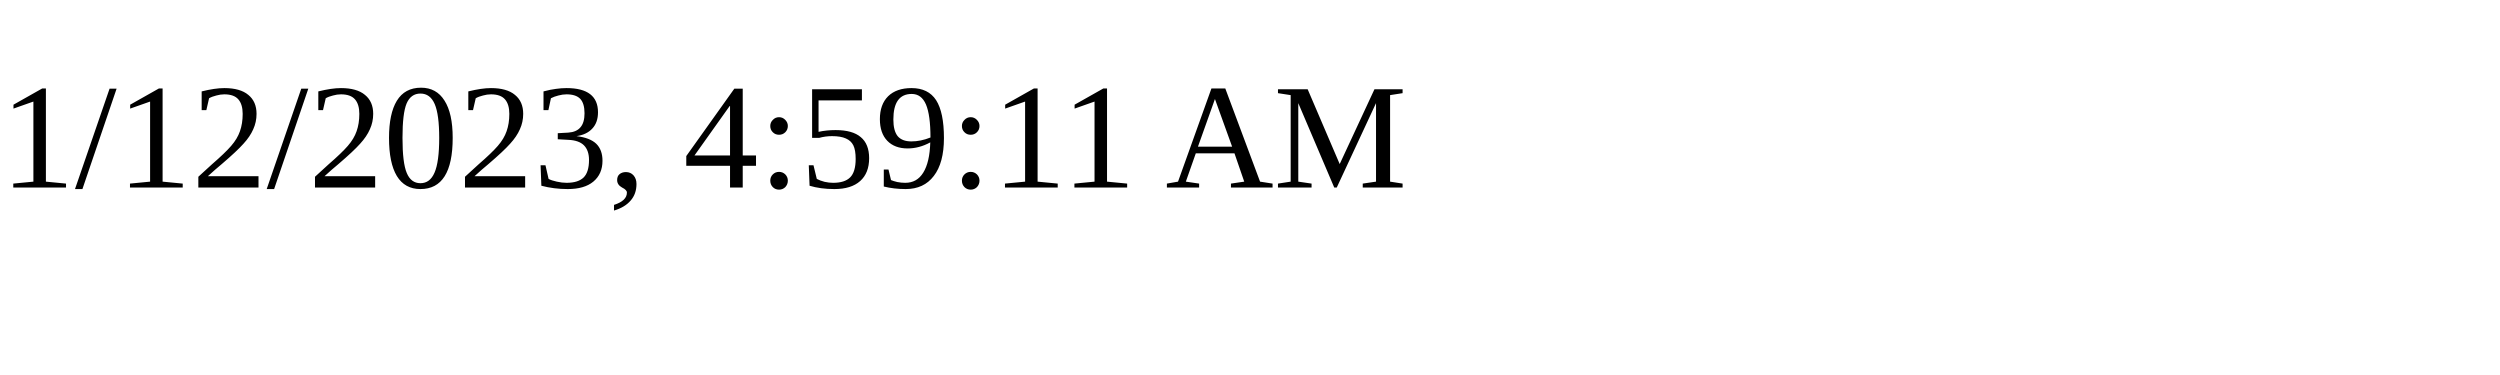
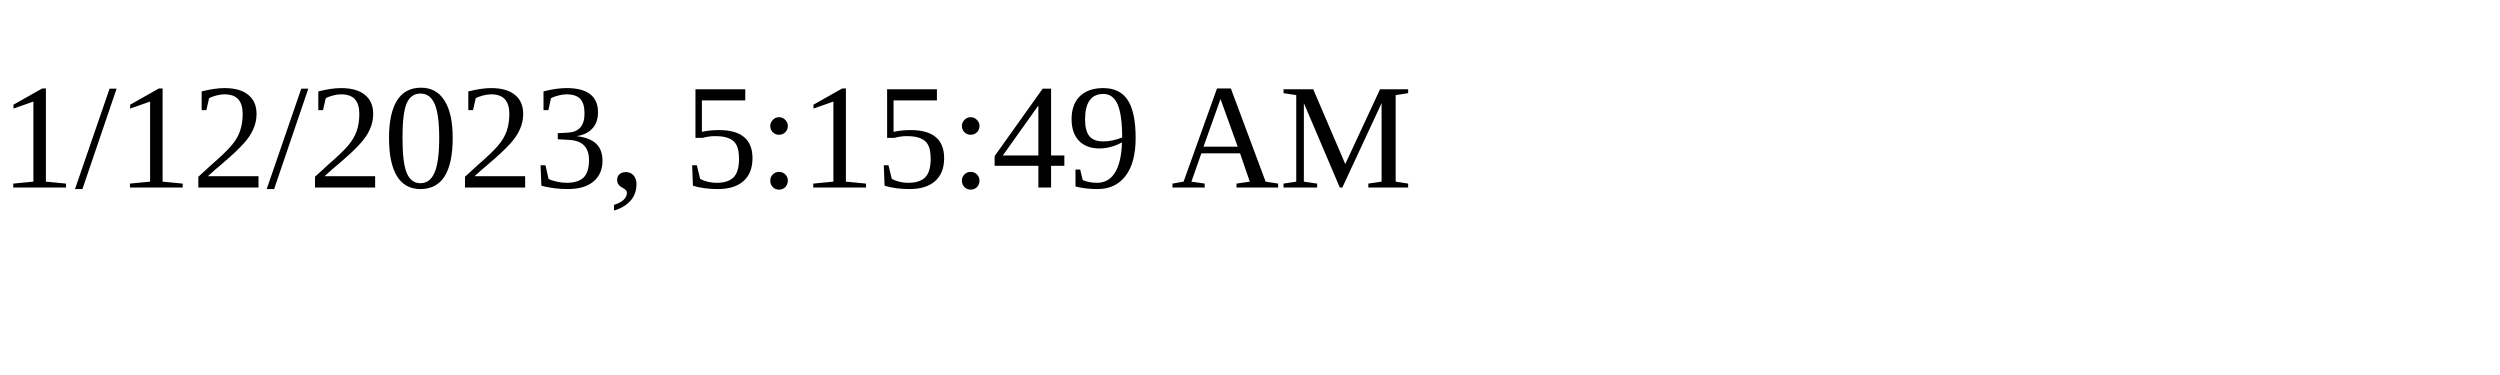
<svg xmlns="http://www.w3.org/2000/svg" height="30" width="200">
-   <text x="0" y="15">1/12/2023, 4:59:11 AM</text>
+   <text x="0" y="15">1/12/2023, 5:15:49 AM</text>
</svg>
